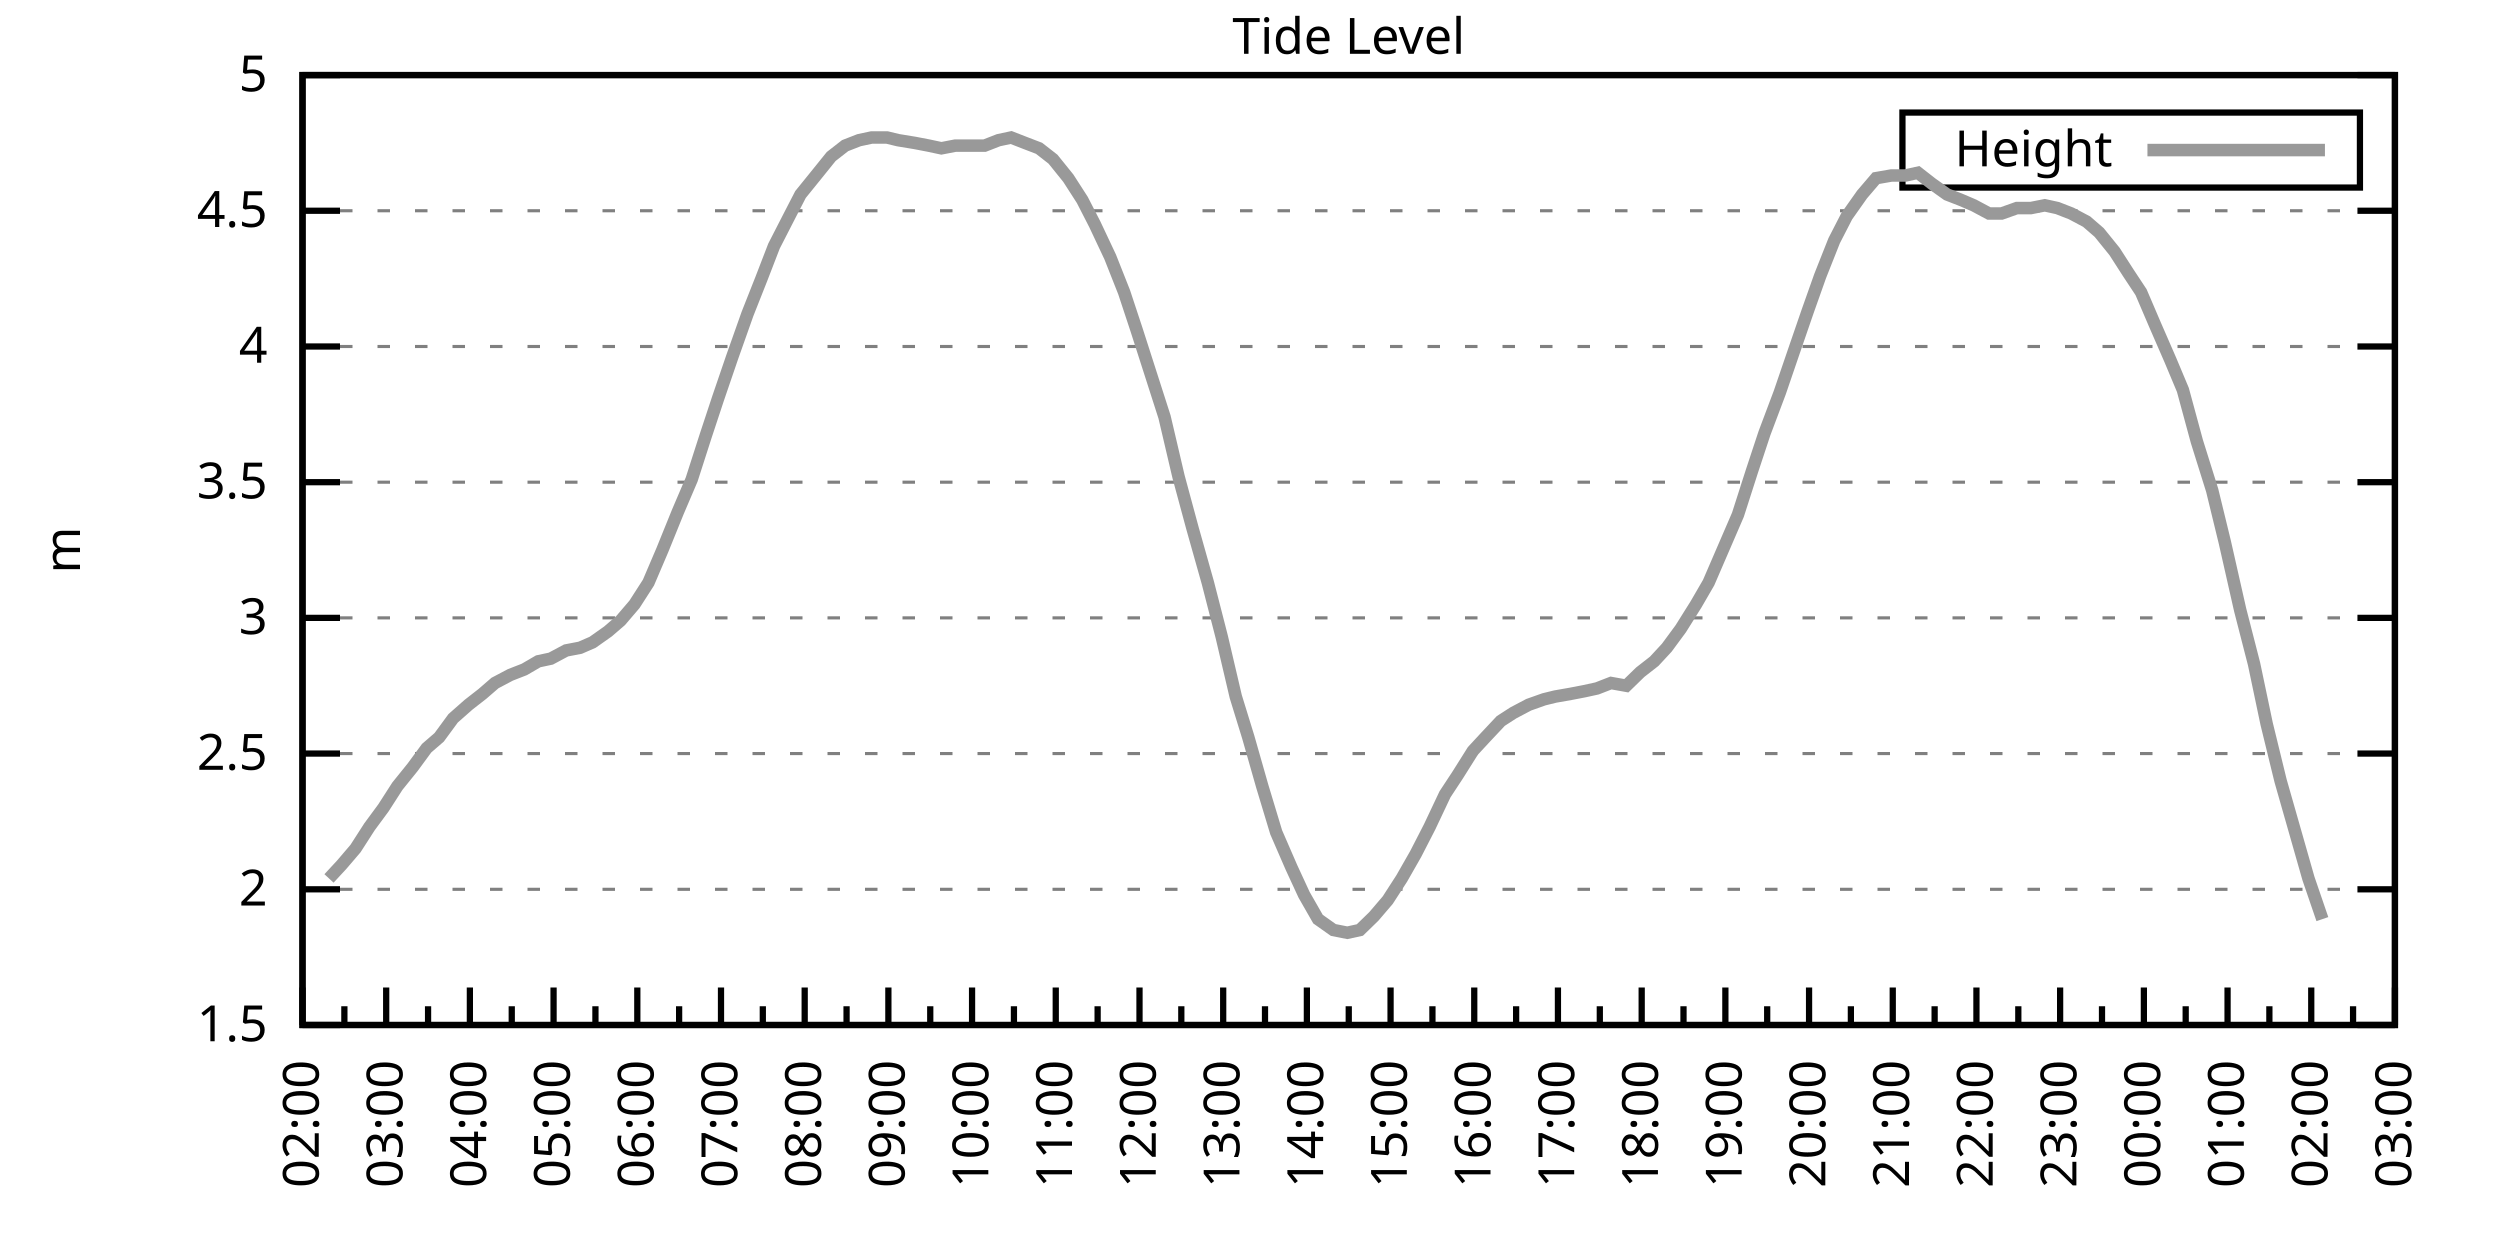
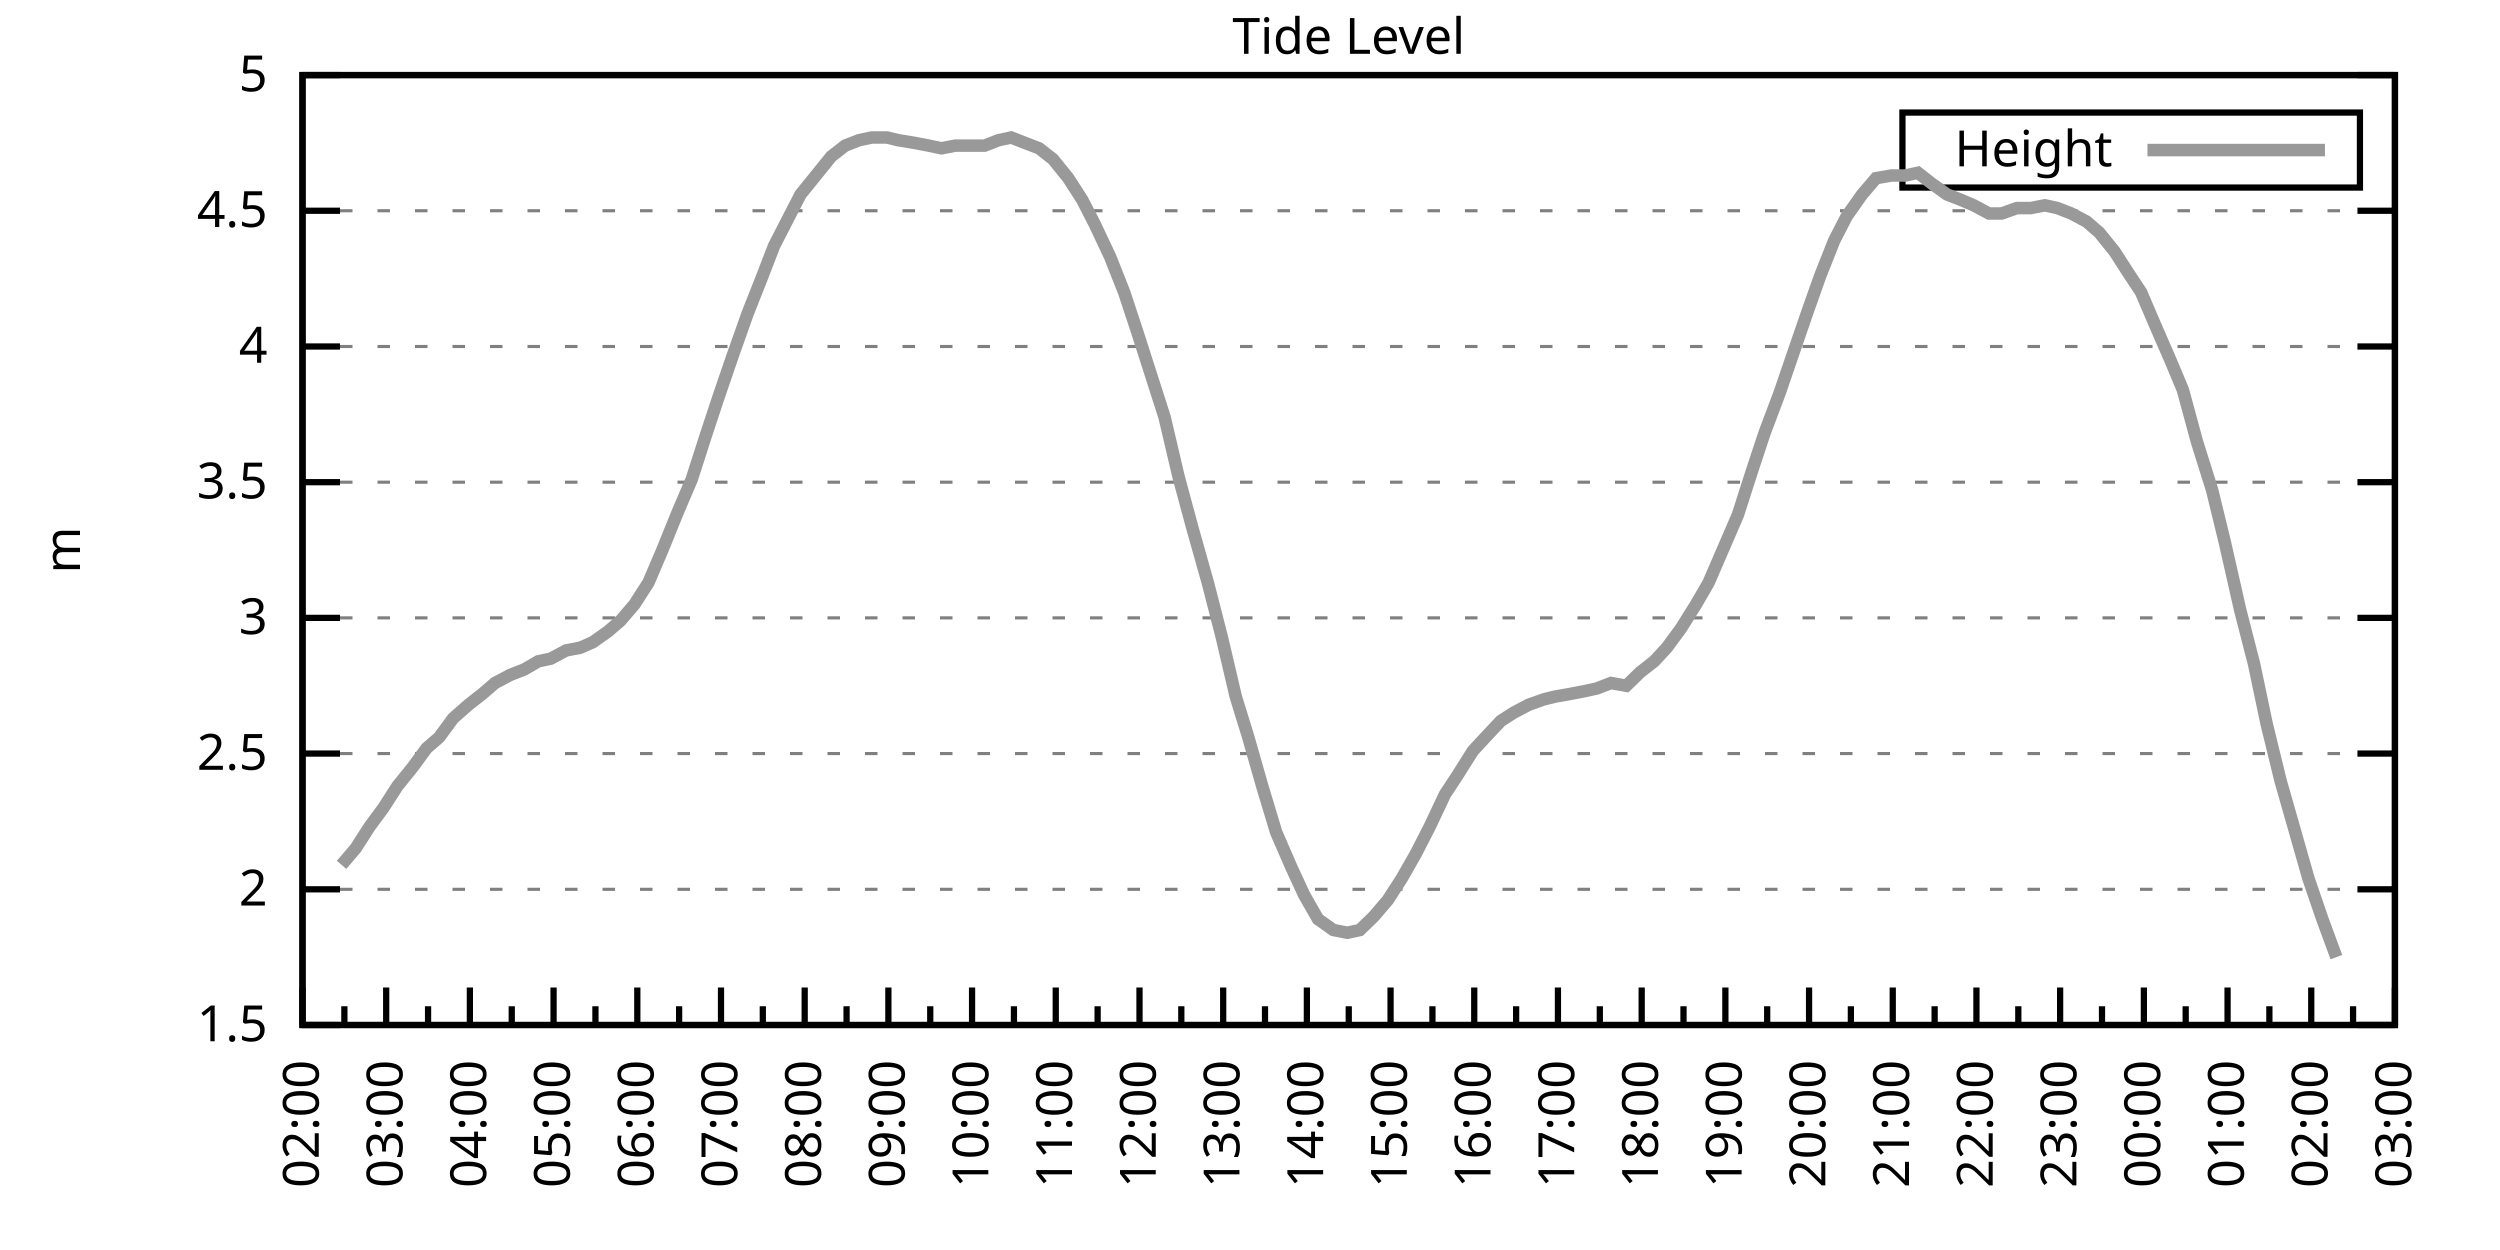
<svg xmlns="http://www.w3.org/2000/svg" xmlns:xlink="http://www.w3.org/1999/xlink" width="400" height="200" viewBox="0 0 400 200">
  <g id="gnuplot_canvas">
    <rect x="0" y="0" width="400" height="200" fill="none" />
    <defs>
      <circle id="gpDot" r="0.5" stroke-width="0.5" stroke="currentColor" />
      <path id="gpPt0" stroke-width="0.333" stroke="currentColor" d="M-1,0 h2 M0,-1 v2" />
      <path id="gpPt1" stroke-width="0.333" stroke="currentColor" d="M-1,-1 L1,1 M1,-1 L-1,1" />
      <path id="gpPt2" stroke-width="0.333" stroke="currentColor" d="M-1,0 L1,0 M0,-1 L0,1 M-1,-1 L1,1 M-1,1 L1,-1" />
      <rect id="gpPt3" stroke-width="0.333" stroke="currentColor" x="-1" y="-1" width="2" height="2" />
      <rect id="gpPt4" stroke-width="0.333" stroke="currentColor" fill="currentColor" x="-1" y="-1" width="2" height="2" />
      <circle id="gpPt5" stroke-width="0.333" stroke="currentColor" cx="0" cy="0" r="1" />
      <use xlink:href="#gpPt5" id="gpPt6" fill="currentColor" stroke="none" />
      <path id="gpPt7" stroke-width="0.333" stroke="currentColor" d="M0,-1.33 L-1.33,0.67 L1.33,0.67 z" />
      <use xlink:href="#gpPt7" id="gpPt8" fill="currentColor" stroke="none" />
      <use xlink:href="#gpPt7" id="gpPt9" stroke="currentColor" transform="rotate(180)" />
      <use xlink:href="#gpPt9" id="gpPt10" fill="currentColor" stroke="none" />
      <use xlink:href="#gpPt3" id="gpPt11" stroke="currentColor" transform="rotate(45)" />
      <use xlink:href="#gpPt11" id="gpPt12" fill="currentColor" stroke="none" />
      <path id="gpPt13" stroke-width="0.333" stroke="currentColor" d="M0,1.330 L1.265,0.411 L0.782,-1.067 L-0.782,-1.076 L-1.265,0.411 z" />
      <use xlink:href="#gpPt13" id="gpPt14" fill="currentColor" stroke="none" />
      <filter id="textbox" filterUnits="objectBoundingBox" x="0" y="0" height="1" width="1">
        <feFlood flood-color="white" flood-opacity="1" result="bgnd" />
        <feComposite in="SourceGraphic" in2="bgnd" operator="atop" />
      </filter>
      <filter id="greybox" filterUnits="objectBoundingBox" x="0" y="0" height="1" width="1">
        <feFlood flood-color="lightgrey" flood-opacity="1" result="grey" />
        <feComposite in="SourceGraphic" in2="grey" operator="atop" />
      </filter>
    </defs>
    <g fill="none" color="white" stroke="currentColor" stroke-width="1.00" stroke-linecap="butt" stroke-linejoin="miter">
</g>
    <g fill="none" color="black" stroke="currentColor" stroke-width="1.00" stroke-linecap="butt" stroke-linejoin="miter">
      <g stroke="none" shape-rendering="crispEdges">
        <polygon fill="rgb(255, 255, 255)" points="48.40,164.00 383.18,164.00 383.18,12.02 48.40,12.02 " />
      </g>
    </g>
    <g fill="none" color="black" stroke="currentColor" stroke-width="1.00" stroke-linecap="butt" stroke-linejoin="miter">
</g>
    <g fill="none" color="black" stroke="black" stroke-width="0.50" stroke-linecap="butt" stroke-linejoin="miter">
</g>
    <g fill="none" color="gray" stroke="currentColor" stroke-width="0.50" stroke-linecap="butt" stroke-linejoin="miter">
      <path stroke="gray" stroke-dasharray="2,4" class="gridline" d="M48.40,164.00 L383.19,164.00  " />
    </g>
    <g fill="none" color="gray" stroke="gray" stroke-width="1.00" stroke-linecap="butt" stroke-linejoin="miter">
</g>
    <g fill="none" color="black" stroke="currentColor" stroke-width="1.00" stroke-linecap="butt" stroke-linejoin="miter">
      <path stroke="black" d="M48.40,164.00 L54.40,164.00 M383.19,164.00 L377.19,164.00  " />
      <g transform="translate(42.80,166.60)" stroke="none" fill="black" font-family="Sans" font-size="8.00" text-anchor="end">
        <text>
          <tspan font-family="Sans"> 1.5</tspan>
        </text>
      </g>
    </g>
    <g fill="none" color="black" stroke="currentColor" stroke-width="1.00" stroke-linecap="butt" stroke-linejoin="miter">
</g>
    <g fill="none" color="black" stroke="black" stroke-width="0.50" stroke-linecap="butt" stroke-linejoin="miter">
</g>
    <g fill="none" color="gray" stroke="currentColor" stroke-width="0.50" stroke-linecap="butt" stroke-linejoin="miter">
      <path stroke="gray" stroke-dasharray="2,4" class="gridline" d="M48.40,142.29 L383.19,142.29  " />
    </g>
    <g fill="none" color="gray" stroke="gray" stroke-width="1.00" stroke-linecap="butt" stroke-linejoin="miter">
</g>
    <g fill="none" color="black" stroke="currentColor" stroke-width="1.00" stroke-linecap="butt" stroke-linejoin="miter">
      <path stroke="black" d="M48.40,142.29 L54.40,142.29 M383.19,142.29 L377.19,142.29  " />
      <g transform="translate(42.80,144.89)" stroke="none" fill="black" font-family="Sans" font-size="8.00" text-anchor="end">
        <text>
          <tspan font-family="Sans"> 2</tspan>
        </text>
      </g>
    </g>
    <g fill="none" color="black" stroke="currentColor" stroke-width="1.00" stroke-linecap="butt" stroke-linejoin="miter">
</g>
    <g fill="none" color="black" stroke="black" stroke-width="0.50" stroke-linecap="butt" stroke-linejoin="miter">
</g>
    <g fill="none" color="gray" stroke="currentColor" stroke-width="0.50" stroke-linecap="butt" stroke-linejoin="miter">
      <path stroke="gray" stroke-dasharray="2,4" class="gridline" d="M48.40,120.57 L383.19,120.57  " />
    </g>
    <g fill="none" color="gray" stroke="gray" stroke-width="1.00" stroke-linecap="butt" stroke-linejoin="miter">
</g>
    <g fill="none" color="black" stroke="currentColor" stroke-width="1.00" stroke-linecap="butt" stroke-linejoin="miter">
      <path stroke="black" d="M48.40,120.57 L54.40,120.57 M383.19,120.57 L377.19,120.57  " />
      <g transform="translate(42.80,123.17)" stroke="none" fill="black" font-family="Sans" font-size="8.00" text-anchor="end">
        <text>
          <tspan font-family="Sans"> 2.5</tspan>
        </text>
      </g>
    </g>
    <g fill="none" color="black" stroke="currentColor" stroke-width="1.00" stroke-linecap="butt" stroke-linejoin="miter">
</g>
    <g fill="none" color="black" stroke="black" stroke-width="0.50" stroke-linecap="butt" stroke-linejoin="miter">
</g>
    <g fill="none" color="gray" stroke="currentColor" stroke-width="0.50" stroke-linecap="butt" stroke-linejoin="miter">
      <path stroke="gray" stroke-dasharray="2,4" class="gridline" d="M48.40,98.86 L383.19,98.86  " />
    </g>
    <g fill="none" color="gray" stroke="gray" stroke-width="1.00" stroke-linecap="butt" stroke-linejoin="miter">
</g>
    <g fill="none" color="black" stroke="currentColor" stroke-width="1.00" stroke-linecap="butt" stroke-linejoin="miter">
      <path stroke="black" d="M48.40,98.86 L54.40,98.86 M383.19,98.86 L377.19,98.86  " />
      <g transform="translate(42.80,101.46)" stroke="none" fill="black" font-family="Sans" font-size="8.00" text-anchor="end">
        <text>
          <tspan font-family="Sans"> 3</tspan>
        </text>
      </g>
    </g>
    <g fill="none" color="black" stroke="currentColor" stroke-width="1.00" stroke-linecap="butt" stroke-linejoin="miter">
</g>
    <g fill="none" color="black" stroke="black" stroke-width="0.50" stroke-linecap="butt" stroke-linejoin="miter">
</g>
    <g fill="none" color="gray" stroke="currentColor" stroke-width="0.50" stroke-linecap="butt" stroke-linejoin="miter">
      <path stroke="gray" stroke-dasharray="2,4" class="gridline" d="M48.40,77.15 L383.19,77.15  " />
    </g>
    <g fill="none" color="gray" stroke="gray" stroke-width="1.00" stroke-linecap="butt" stroke-linejoin="miter">
</g>
    <g fill="none" color="black" stroke="currentColor" stroke-width="1.00" stroke-linecap="butt" stroke-linejoin="miter">
      <path stroke="black" d="M48.40,77.15 L54.40,77.15 M383.19,77.15 L377.19,77.15  " />
      <g transform="translate(42.80,79.75)" stroke="none" fill="black" font-family="Sans" font-size="8.00" text-anchor="end">
        <text>
          <tspan font-family="Sans"> 3.5</tspan>
        </text>
      </g>
    </g>
    <g fill="none" color="black" stroke="currentColor" stroke-width="1.00" stroke-linecap="butt" stroke-linejoin="miter">
</g>
    <g fill="none" color="black" stroke="black" stroke-width="0.50" stroke-linecap="butt" stroke-linejoin="miter">
</g>
    <g fill="none" color="gray" stroke="currentColor" stroke-width="0.50" stroke-linecap="butt" stroke-linejoin="miter">
      <path stroke="gray" stroke-dasharray="2,4" class="gridline" d="M48.40,55.44 L383.19,55.44  " />
    </g>
    <g fill="none" color="gray" stroke="gray" stroke-width="1.00" stroke-linecap="butt" stroke-linejoin="miter">
</g>
    <g fill="none" color="black" stroke="currentColor" stroke-width="1.00" stroke-linecap="butt" stroke-linejoin="miter">
      <path stroke="black" d="M48.40,55.44 L54.40,55.44 M383.19,55.44 L377.19,55.44  " />
      <g transform="translate(42.80,58.04)" stroke="none" fill="black" font-family="Sans" font-size="8.00" text-anchor="end">
        <text>
          <tspan font-family="Sans"> 4</tspan>
        </text>
      </g>
    </g>
    <g fill="none" color="black" stroke="currentColor" stroke-width="1.00" stroke-linecap="butt" stroke-linejoin="miter">
</g>
    <g fill="none" color="black" stroke="black" stroke-width="0.50" stroke-linecap="butt" stroke-linejoin="miter">
</g>
    <g fill="none" color="gray" stroke="currentColor" stroke-width="0.50" stroke-linecap="butt" stroke-linejoin="miter">
      <path stroke="gray" stroke-dasharray="2,4" class="gridline" d="M48.40,33.72 L383.19,33.72  " />
    </g>
    <g fill="none" color="gray" stroke="gray" stroke-width="1.00" stroke-linecap="butt" stroke-linejoin="miter">
</g>
    <g fill="none" color="black" stroke="currentColor" stroke-width="1.00" stroke-linecap="butt" stroke-linejoin="miter">
      <path stroke="black" d="M48.40,33.72 L54.40,33.72 M383.19,33.72 L377.19,33.72  " />
      <g transform="translate(42.80,36.32)" stroke="none" fill="black" font-family="Sans" font-size="8.00" text-anchor="end">
        <text>
          <tspan font-family="Sans"> 4.5</tspan>
        </text>
      </g>
    </g>
    <g fill="none" color="black" stroke="currentColor" stroke-width="1.00" stroke-linecap="butt" stroke-linejoin="miter">
</g>
    <g fill="none" color="black" stroke="black" stroke-width="0.50" stroke-linecap="butt" stroke-linejoin="miter">
</g>
    <g fill="none" color="gray" stroke="currentColor" stroke-width="0.50" stroke-linecap="butt" stroke-linejoin="miter">
      <path stroke="gray" stroke-dasharray="2,4" class="gridline" d="M48.40,12.01 L383.19,12.01  " />
    </g>
    <g fill="none" color="gray" stroke="gray" stroke-width="1.00" stroke-linecap="butt" stroke-linejoin="miter">
</g>
    <g fill="none" color="black" stroke="currentColor" stroke-width="1.00" stroke-linecap="butt" stroke-linejoin="miter">
      <path stroke="black" d="M48.40,12.01 L54.40,12.01 M383.19,12.01 L377.19,12.01  " />
      <g transform="translate(42.80,14.61)" stroke="none" fill="black" font-family="Sans" font-size="8.00" text-anchor="end">
        <text>
          <tspan font-family="Sans"> 5</tspan>
        </text>
      </g>
    </g>
    <g fill="none" color="black" stroke="currentColor" stroke-width="1.00" stroke-linecap="butt" stroke-linejoin="miter">
      <path stroke="black" d="M48.40,164.00 L48.40,158.00  " />
      <g transform="translate(51.00,169.60) rotate(270)" stroke="none" fill="black" font-family="Sans" font-size="8.00" text-anchor="end">
        <text>
          <tspan font-family="Sans">02:00</tspan>
        </text>
      </g>
    </g>
    <g fill="none" color="black" stroke="currentColor" stroke-width="1.00" stroke-linecap="butt" stroke-linejoin="miter">
      <path stroke="black" d="M55.10,164.00 L55.10,161.00 M61.79,164.00 L61.79,158.00  " />
      <g transform="translate(64.39,169.60) rotate(270)" stroke="none" fill="black" font-family="Sans" font-size="8.00" text-anchor="end">
        <text>
          <tspan font-family="Sans">03:00</tspan>
        </text>
      </g>
    </g>
    <g fill="none" color="black" stroke="currentColor" stroke-width="1.00" stroke-linecap="butt" stroke-linejoin="miter">
      <path stroke="black" d="M68.49,164.00 L68.49,161.00 M75.18,164.00 L75.18,158.00  " />
      <g transform="translate(77.78,169.60) rotate(270)" stroke="none" fill="black" font-family="Sans" font-size="8.00" text-anchor="end">
        <text>
          <tspan font-family="Sans">04:00</tspan>
        </text>
      </g>
    </g>
    <g fill="none" color="black" stroke="currentColor" stroke-width="1.00" stroke-linecap="butt" stroke-linejoin="miter">
      <path stroke="black" d="M81.88,164.00 L81.88,161.00 M88.57,164.00 L88.57,158.00  " />
      <g transform="translate(91.17,169.60) rotate(270)" stroke="none" fill="black" font-family="Sans" font-size="8.00" text-anchor="end">
        <text>
          <tspan font-family="Sans">05:00</tspan>
        </text>
      </g>
    </g>
    <g fill="none" color="black" stroke="currentColor" stroke-width="1.00" stroke-linecap="butt" stroke-linejoin="miter">
      <path stroke="black" d="M95.27,164.00 L95.27,161.00 M101.97,164.00 L101.97,158.00  " />
      <g transform="translate(104.57,169.60) rotate(270)" stroke="none" fill="black" font-family="Sans" font-size="8.00" text-anchor="end">
        <text>
          <tspan font-family="Sans">06:00</tspan>
        </text>
      </g>
    </g>
    <g fill="none" color="black" stroke="currentColor" stroke-width="1.00" stroke-linecap="butt" stroke-linejoin="miter">
      <path stroke="black" d="M108.66,164.00 L108.66,161.00 M115.36,164.00 L115.36,158.00  " />
      <g transform="translate(117.96,169.60) rotate(270)" stroke="none" fill="black" font-family="Sans" font-size="8.00" text-anchor="end">
        <text>
          <tspan font-family="Sans">07:00</tspan>
        </text>
      </g>
    </g>
    <g fill="none" color="black" stroke="currentColor" stroke-width="1.00" stroke-linecap="butt" stroke-linejoin="miter">
      <path stroke="black" d="M122.05,164.00 L122.05,161.00 M128.75,164.00 L128.75,158.00  " />
      <g transform="translate(131.35,169.60) rotate(270)" stroke="none" fill="black" font-family="Sans" font-size="8.00" text-anchor="end">
        <text>
          <tspan font-family="Sans">08:00</tspan>
        </text>
      </g>
    </g>
    <g fill="none" color="black" stroke="currentColor" stroke-width="1.00" stroke-linecap="butt" stroke-linejoin="miter">
      <path stroke="black" d="M135.45,164.00 L135.45,161.00 M142.14,164.00 L142.14,158.00  " />
      <g transform="translate(144.74,169.60) rotate(270)" stroke="none" fill="black" font-family="Sans" font-size="8.00" text-anchor="end">
        <text>
          <tspan font-family="Sans">09:00</tspan>
        </text>
      </g>
    </g>
    <g fill="none" color="black" stroke="currentColor" stroke-width="1.00" stroke-linecap="butt" stroke-linejoin="miter">
      <path stroke="black" d="M148.84,164.00 L148.84,161.00 M155.53,164.00 L155.53,158.00  " />
      <g transform="translate(158.13,169.60) rotate(270)" stroke="none" fill="black" font-family="Sans" font-size="8.00" text-anchor="end">
        <text>
          <tspan font-family="Sans">10:00</tspan>
        </text>
      </g>
    </g>
    <g fill="none" color="black" stroke="currentColor" stroke-width="1.00" stroke-linecap="butt" stroke-linejoin="miter">
      <path stroke="black" d="M162.23,164.00 L162.23,161.00 M168.92,164.00 L168.92,158.00  " />
      <g transform="translate(171.52,169.60) rotate(270)" stroke="none" fill="black" font-family="Sans" font-size="8.00" text-anchor="end">
        <text>
          <tspan font-family="Sans">11:00</tspan>
        </text>
      </g>
    </g>
    <g fill="none" color="black" stroke="currentColor" stroke-width="1.00" stroke-linecap="butt" stroke-linejoin="miter">
      <path stroke="black" d="M175.62,164.00 L175.62,161.00 M182.32,164.00 L182.32,158.00  " />
      <g transform="translate(184.92,169.60) rotate(270)" stroke="none" fill="black" font-family="Sans" font-size="8.00" text-anchor="end">
        <text>
          <tspan font-family="Sans">12:00</tspan>
        </text>
      </g>
    </g>
    <g fill="none" color="black" stroke="currentColor" stroke-width="1.00" stroke-linecap="butt" stroke-linejoin="miter">
      <path stroke="black" d="M189.01,164.00 L189.01,161.00 M195.71,164.00 L195.71,158.00  " />
      <g transform="translate(198.31,169.60) rotate(270)" stroke="none" fill="black" font-family="Sans" font-size="8.00" text-anchor="end">
        <text>
          <tspan font-family="Sans">13:00</tspan>
        </text>
      </g>
    </g>
    <g fill="none" color="black" stroke="currentColor" stroke-width="1.00" stroke-linecap="butt" stroke-linejoin="miter">
      <path stroke="black" d="M202.40,164.00 L202.40,161.00 M209.10,164.00 L209.10,158.00  " />
      <g transform="translate(211.70,169.60) rotate(270)" stroke="none" fill="black" font-family="Sans" font-size="8.00" text-anchor="end">
        <text>
          <tspan font-family="Sans">14:00</tspan>
        </text>
      </g>
    </g>
    <g fill="none" color="black" stroke="currentColor" stroke-width="1.00" stroke-linecap="butt" stroke-linejoin="miter">
      <path stroke="black" d="M215.80,164.00 L215.80,161.00 M222.49,164.00 L222.49,158.00  " />
      <g transform="translate(225.09,169.60) rotate(270)" stroke="none" fill="black" font-family="Sans" font-size="8.00" text-anchor="end">
        <text>
          <tspan font-family="Sans">15:00</tspan>
        </text>
      </g>
    </g>
    <g fill="none" color="black" stroke="currentColor" stroke-width="1.00" stroke-linecap="butt" stroke-linejoin="miter">
      <path stroke="black" d="M229.19,164.00 L229.19,161.00 M235.88,164.00 L235.88,158.00  " />
      <g transform="translate(238.48,169.60) rotate(270)" stroke="none" fill="black" font-family="Sans" font-size="8.00" text-anchor="end">
        <text>
          <tspan font-family="Sans">16:00</tspan>
        </text>
      </g>
    </g>
    <g fill="none" color="black" stroke="currentColor" stroke-width="1.00" stroke-linecap="butt" stroke-linejoin="miter">
      <path stroke="black" d="M242.58,164.00 L242.58,161.00 M249.27,164.00 L249.27,158.00  " />
      <g transform="translate(251.87,169.60) rotate(270)" stroke="none" fill="black" font-family="Sans" font-size="8.00" text-anchor="end">
        <text>
          <tspan font-family="Sans">17:00</tspan>
        </text>
      </g>
    </g>
    <g fill="none" color="black" stroke="currentColor" stroke-width="1.00" stroke-linecap="butt" stroke-linejoin="miter">
      <path stroke="black" d="M255.97,164.00 L255.97,161.00 M262.67,164.00 L262.67,158.00  " />
      <g transform="translate(265.27,169.60) rotate(270)" stroke="none" fill="black" font-family="Sans" font-size="8.00" text-anchor="end">
        <text>
          <tspan font-family="Sans">18:00</tspan>
        </text>
      </g>
    </g>
    <g fill="none" color="black" stroke="currentColor" stroke-width="1.00" stroke-linecap="butt" stroke-linejoin="miter">
      <path stroke="black" d="M269.36,164.00 L269.36,161.00 M276.06,164.00 L276.06,158.00  " />
      <g transform="translate(278.66,169.60) rotate(270)" stroke="none" fill="black" font-family="Sans" font-size="8.00" text-anchor="end">
        <text>
          <tspan font-family="Sans">19:00</tspan>
        </text>
      </g>
    </g>
    <g fill="none" color="black" stroke="currentColor" stroke-width="1.00" stroke-linecap="butt" stroke-linejoin="miter">
      <path stroke="black" d="M282.75,164.00 L282.75,161.00 M289.45,164.00 L289.45,158.00  " />
      <g transform="translate(292.05,169.60) rotate(270)" stroke="none" fill="black" font-family="Sans" font-size="8.00" text-anchor="end">
        <text>
          <tspan font-family="Sans">20:00</tspan>
        </text>
      </g>
    </g>
    <g fill="none" color="black" stroke="currentColor" stroke-width="1.00" stroke-linecap="butt" stroke-linejoin="miter">
      <path stroke="black" d="M296.14,164.00 L296.14,161.00 M302.84,164.00 L302.84,158.00  " />
      <g transform="translate(305.44,169.60) rotate(270)" stroke="none" fill="black" font-family="Sans" font-size="8.00" text-anchor="end">
        <text>
          <tspan font-family="Sans">21:00</tspan>
        </text>
      </g>
    </g>
    <g fill="none" color="black" stroke="currentColor" stroke-width="1.00" stroke-linecap="butt" stroke-linejoin="miter">
      <path stroke="black" d="M309.54,164.00 L309.54,161.00 M316.23,164.00 L316.23,158.00  " />
      <g transform="translate(318.83,169.60) rotate(270)" stroke="none" fill="black" font-family="Sans" font-size="8.00" text-anchor="end">
        <text>
          <tspan font-family="Sans">22:00</tspan>
        </text>
      </g>
    </g>
    <g fill="none" color="black" stroke="currentColor" stroke-width="1.00" stroke-linecap="butt" stroke-linejoin="miter">
      <path stroke="black" d="M322.93,164.00 L322.93,161.00 M329.62,164.00 L329.62,158.00  " />
      <g transform="translate(332.22,169.60) rotate(270)" stroke="none" fill="black" font-family="Sans" font-size="8.00" text-anchor="end">
        <text>
          <tspan font-family="Sans">23:00</tspan>
        </text>
      </g>
    </g>
    <g fill="none" color="black" stroke="currentColor" stroke-width="1.00" stroke-linecap="butt" stroke-linejoin="miter">
      <path stroke="black" d="M336.32,164.00 L336.32,161.00 M343.02,164.00 L343.02,158.00  " />
      <g transform="translate(345.62,169.60) rotate(270)" stroke="none" fill="black" font-family="Sans" font-size="8.00" text-anchor="end">
        <text>
          <tspan font-family="Sans">00:00</tspan>
        </text>
      </g>
    </g>
    <g fill="none" color="black" stroke="currentColor" stroke-width="1.00" stroke-linecap="butt" stroke-linejoin="miter">
      <path stroke="black" d="M349.71,164.00 L349.71,161.00 M356.41,164.00 L356.41,158.00  " />
      <g transform="translate(359.01,169.60) rotate(270)" stroke="none" fill="black" font-family="Sans" font-size="8.00" text-anchor="end">
        <text>
          <tspan font-family="Sans">01:00</tspan>
        </text>
      </g>
    </g>
    <g fill="none" color="black" stroke="currentColor" stroke-width="1.00" stroke-linecap="butt" stroke-linejoin="miter">
      <path stroke="black" d="M363.10,164.00 L363.10,161.00 M369.80,164.00 L369.80,158.00  " />
      <g transform="translate(372.40,169.60) rotate(270)" stroke="none" fill="black" font-family="Sans" font-size="8.00" text-anchor="end">
        <text>
          <tspan font-family="Sans">02:00</tspan>
        </text>
      </g>
    </g>
    <g fill="none" color="black" stroke="currentColor" stroke-width="1.00" stroke-linecap="butt" stroke-linejoin="miter">
      <path stroke="black" d="M376.49,164.00 L376.49,161.00 M383.19,164.00 L383.19,158.00  " />
      <g transform="translate(385.79,169.60) rotate(270)" stroke="none" fill="black" font-family="Sans" font-size="8.00" text-anchor="end">
        <text>
          <tspan font-family="Sans">03:00</tspan>
        </text>
      </g>
    </g>
    <g fill="none" color="black" stroke="currentColor" stroke-width="1.00" stroke-linecap="butt" stroke-linejoin="miter">
</g>
    <g fill="none" color="black" stroke="currentColor" stroke-width="1.00" stroke-linecap="butt" stroke-linejoin="miter">
      <path stroke="black" d="M48.40,12.01 L48.40,164.00 L383.19,164.00 L383.19,12.01 L48.40,12.01 Z  " />
    </g>
    <g fill="none" color="black" stroke="currentColor" stroke-width="1.00" stroke-linecap="butt" stroke-linejoin="miter">
      <g transform="translate(12.80,88.01) rotate(270)" stroke="none" fill="black" font-family="Sans" font-size="8.00" text-anchor="middle">
        <text>
          <tspan font-family="Sans">m</tspan>
        </text>
      </g>
    </g>
    <g fill="none" color="black" stroke="currentColor" stroke-width="1.00" stroke-linecap="butt" stroke-linejoin="miter">
</g>
    <g fill="none" color="black" stroke="currentColor" stroke-width="1.00" stroke-linecap="butt" stroke-linejoin="miter">
      <path stroke="black" d="M304.39,30.01 L304.39,18.01 L377.59,18.01 L377.59,30.01 L304.39,30.01 Z  " />
    </g>
    <g id="Tide_level_plot_1">
      <g fill="none" color="white" stroke="black" stroke-width="2.00" stroke-linecap="butt" stroke-linejoin="miter">
</g>
      <g fill="none" color="black" stroke="currentColor" stroke-width="2.00" stroke-linecap="butt" stroke-linejoin="miter">
        <g transform="translate(337.99,26.61)" stroke="none" fill="black" font-family="Sans" font-size="8.00" text-anchor="end">
          <text>
            <tspan font-family="Sans">Height</tspan>
          </text>
        </g>
      </g>
      <g fill="none" color="black" stroke="currentColor" stroke-width="2.00" stroke-linecap="butt" stroke-linejoin="miter">
-         <path stroke="rgb(153, 153, 153)" d="M343.59,24.01 L371.99,24.01 M52.64,140.55 L54.65,138.38 L56.88,135.77 L59.11,132.30 L61.35,129.26 L63.58,125.79   L66.03,122.75 L68.26,119.71 L70.27,117.97 L72.50,114.93 L74.96,112.76 L77.19,111.02 L79.20,109.28 L81.66,107.98   L83.89,107.11 L86.12,105.81 L88.13,105.38 L90.58,104.07 L92.82,103.64 L94.82,102.77 L97.28,101.03 L99.29,99.30   L101.52,96.69 L103.75,93.22 L105.98,88.00 L108.44,81.93 L110.67,76.71 L112.90,69.77 L114.91,63.69 L117.14,57.17   L119.60,50.22 L121.83,44.58 L123.84,39.37 L126.29,34.59 L128.08,31.12 L130.54,28.08 L132.99,25.04 L135.22,23.30   L137.45,22.43 L139.46,22.00 L141.92,22.00 L143.70,22.43 L146.38,22.87 L148.61,23.30 L150.62,23.73 L152.85,23.30   L155.09,23.30 L157.54,23.30 L159.77,22.43 L161.78,22.00 L164.01,22.87 L166.25,23.73 L168.48,25.47 L170.93,28.51   L173.17,31.99 L175.17,35.89 L177.63,41.11 L179.86,46.75 L181.87,52.83 L184.10,59.78 L186.33,66.73 L188.57,76.28   L190.80,84.53 L193.25,93.22 L195.48,101.90 L197.72,111.45 L199.73,117.97 L201.96,125.79 L204.19,133.17 L206.64,138.81   L208.65,143.16 L210.88,147.06 L213.34,148.80 L215.57,149.24 L217.58,148.80 L219.81,146.63 L222.04,144.02 L224.28,140.55   L226.51,136.64 L228.74,132.30 L231.20,127.09 L233.20,124.05 L235.66,120.14 L237.67,117.97 L240.12,115.36 L242.13,114.06   L244.59,112.76 L247.04,111.89 L248.83,111.45 L251.28,111.02 L253.51,110.59 L255.52,110.15 L257.76,109.28 L260.21,109.72   L262.44,107.55 L264.67,105.81 L266.68,103.64 L268.92,100.60 L271.37,96.69 L273.38,93.22 L278.07,82.36 L280.30,75.41   L282.31,69.33 L284.76,62.82 L286.99,56.30 L289.23,49.79 L291.23,44.15 L293.47,38.50 L295.48,34.59 L297.93,31.12   L300.16,28.51 L302.62,28.08 L304.85,28.08 L306.86,27.64 L309.09,29.38 L311.54,31.12 L313.78,31.99 L315.79,32.85   L318.24,34.16 L320.25,34.16 L322.70,33.29 L324.94,33.29 L327.17,32.85 L329.18,33.29 L331.41,34.16 L333.86,35.46   L335.87,37.20 L338.33,40.24 L340.56,43.71 L342.57,46.75 L344.80,51.96 L347.26,57.61 L349.26,62.38 L351.50,70.63   L353.95,78.45 L355.96,86.70 L358.42,97.56 L360.65,106.24 L362.66,115.80 L364.89,124.92 L367.12,132.73 L369.35,140.55   L371.58,147.06  " />
+         <path stroke="rgb(153, 153, 153)" d="M343.59,24.01 L371.99,24.01 M54.65,138.38 L56.88,135.77 L59.11,132.30 L61.35,129.26 L63.58,125.79 L66.03,122.75   L68.26,119.71 L70.27,117.97 L72.50,114.93 L74.96,112.76 L77.19,111.02 L79.20,109.28 L81.66,107.98 L83.89,107.11   L86.12,105.81 L88.13,105.38 L90.58,104.07 L92.82,103.64 L94.82,102.77 L97.28,101.03 L99.29,99.30 L101.52,96.69   L103.75,93.22 L105.98,88.00 L108.44,81.93 L110.67,76.71 L112.90,69.77 L114.91,63.69 L117.14,57.17 L119.60,50.22   L121.83,44.58 L123.84,39.37 L126.29,34.59 L128.08,31.12 L130.54,28.08 L132.99,25.04 L135.22,23.30 L137.45,22.43   L139.46,22.00 L141.92,22.00 L143.70,22.43 L146.38,22.87 L148.61,23.30 L150.62,23.73 L152.85,23.30 L155.09,23.30   L157.54,23.30 L159.77,22.43 L161.78,22.00 L164.01,22.87 L166.25,23.73 L168.48,25.47 L170.93,28.51 L173.17,31.99   L175.17,35.89 L177.63,41.11 L179.86,46.75 L181.87,52.83 L184.10,59.78 L186.33,66.73 L188.57,76.28 L190.80,84.53   L193.25,93.22 L195.48,101.90 L197.72,111.45 L199.73,117.97 L201.96,125.79 L204.19,133.17 L206.64,138.81 L208.65,143.16   L210.88,147.06 L213.34,148.80 L215.57,149.24 L217.58,148.80 L219.81,146.63 L222.04,144.02 L224.28,140.55 L226.51,136.64   L228.74,132.30 L231.20,127.09 L233.20,124.05 L235.66,120.14 L237.67,117.97 L240.12,115.36 L242.13,114.06 L244.59,112.76   L247.04,111.89 L248.83,111.45 L251.28,111.02 L253.51,110.59 L255.52,110.15 L257.76,109.28 L260.21,109.72 L262.44,107.55   L264.67,105.81 L266.68,103.64 L268.92,100.60 L271.37,96.69 L273.38,93.22 L278.07,82.36 L280.30,75.41 L282.31,69.33   L284.76,62.82 L286.99,56.30 L289.23,49.79 L291.23,44.15 L293.47,38.50 L295.48,34.59 L297.93,31.12 L300.16,28.51   L302.62,28.08 L304.85,28.08 L306.86,27.64 L309.09,29.38 L311.54,31.12 L313.78,31.99 L315.79,32.85 L318.24,34.16   L320.25,34.16 L322.70,33.29 L324.94,33.29 L327.17,32.85 L329.18,33.29 L331.41,34.16 L333.86,35.46 L335.87,37.20   L338.33,40.24 L340.56,43.71 L342.57,46.75 L344.80,51.96 L347.26,57.61 L349.26,62.38 L351.50,70.63 L353.95,78.45   L355.96,86.70 L358.42,97.56 L360.65,106.24 L362.66,115.80 L364.89,124.92 L367.12,132.73 L369.35,140.55 L371.58,147.06   L373.82,153.14  " />
      </g>
    </g>
    <g fill="none" color="black" stroke="currentColor" stroke-width="2.00" stroke-linecap="butt" stroke-linejoin="miter">
</g>
    <g fill="none" color="black" stroke="black" stroke-width="1.00" stroke-linecap="butt" stroke-linejoin="miter">
</g>
    <g fill="none" color="black" stroke="currentColor" stroke-width="1.00" stroke-linecap="butt" stroke-linejoin="miter">
      <path stroke="black" d="M48.40,12.01 L48.40,164.00 L383.19,164.00 L383.19,12.01 L48.40,12.01 Z  " />
    </g>
    <g fill="none" color="black" stroke="currentColor" stroke-width="1.00" stroke-linecap="butt" stroke-linejoin="miter">
      <g transform="translate(215.79,8.61)" stroke="none" fill="black" font-family="Sans" font-size="8.00" text-anchor="middle">
        <text>
          <tspan font-family="Sans">Tide Level</tspan>
        </text>
      </g>
    </g>
    <g fill="none" color="black" stroke="currentColor" stroke-width="1.00" stroke-linecap="butt" stroke-linejoin="miter">
</g>
  </g>
</svg>
